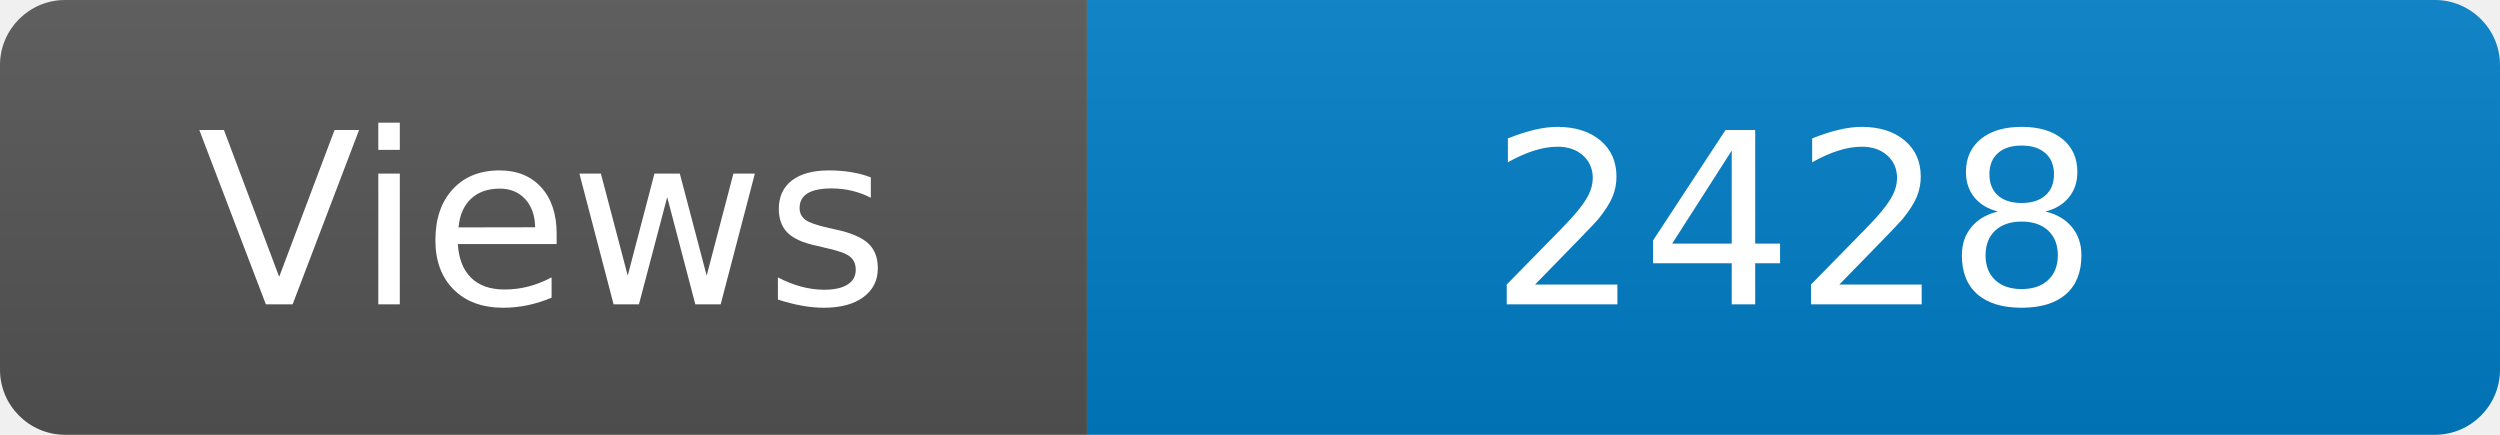
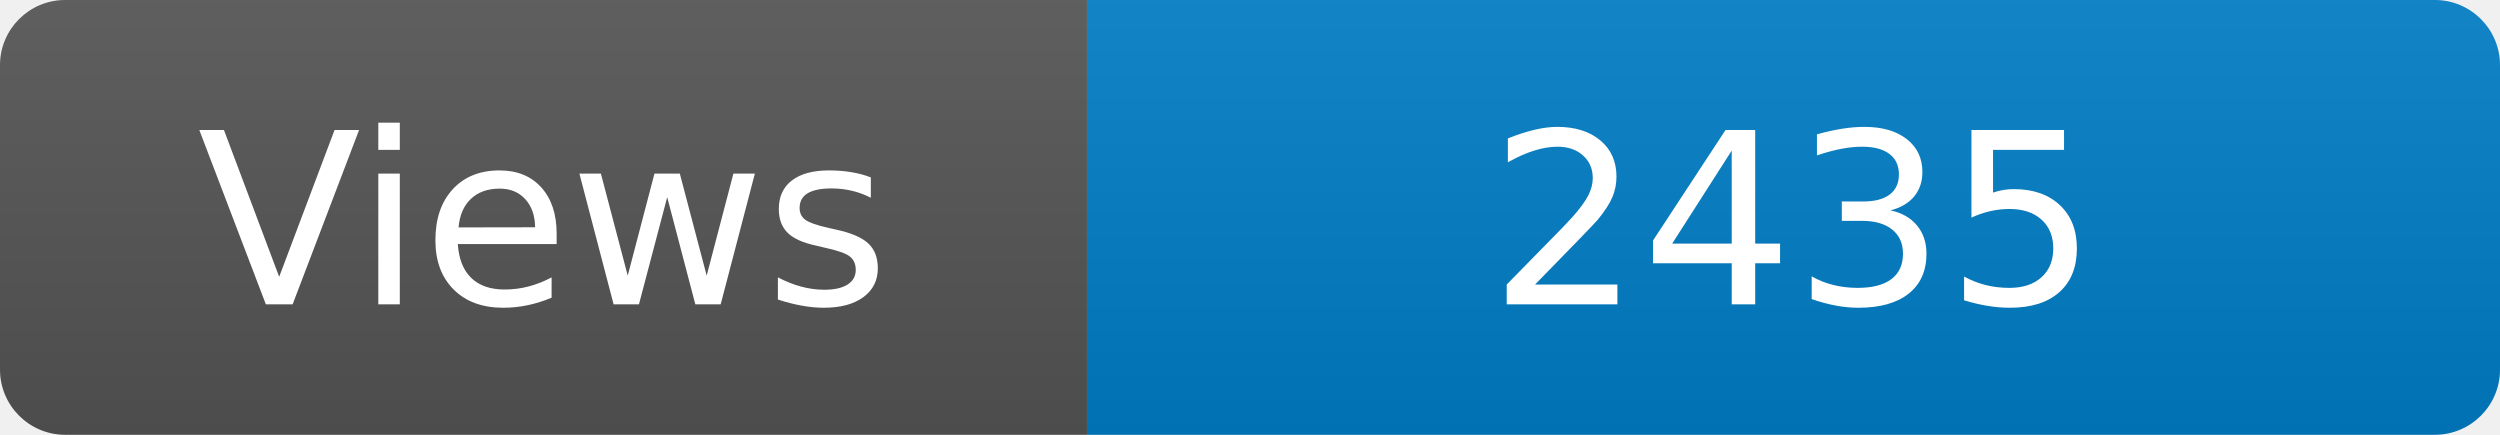
<svg xmlns="http://www.w3.org/2000/svg" width="115" height="20" role="img" aria-label="Maintained?: yes">
  <linearGradient id="s" x2="0" y2="100%">
    <stop offset="0" stop-color="#bbb" stop-opacity=".1" />
    <stop offset="1" stop-opacity=".1" />
  </linearGradient>
  <clipPath id="r">
    <rect width="115" height="20" rx="3" fill="#fff" />
  </clipPath>
  <g clip-path="url(#r)">
    <rect width="50" height="20" fill="#555" />
    <rect x="50" width="160" height="20" fill="#007ec6" />
    <rect width="115" height="20" fill="url(#s)" />
  </g>
  <g fill="#fff" text-anchor="middle" font-family="Verdana,Geneva,DejaVu Sans,sans-serif" font-size="110">
    <text x="250" y="140" transform="scale(.1)" fill="#fff">Views</text>
-     <text x="825" y="140" transform="scale(.1)" fill="#fff">2428</text>
+     <text x="825" y="140" transform="scale(.1)" fill="#fff">2435</text>
  </g>
</svg>
